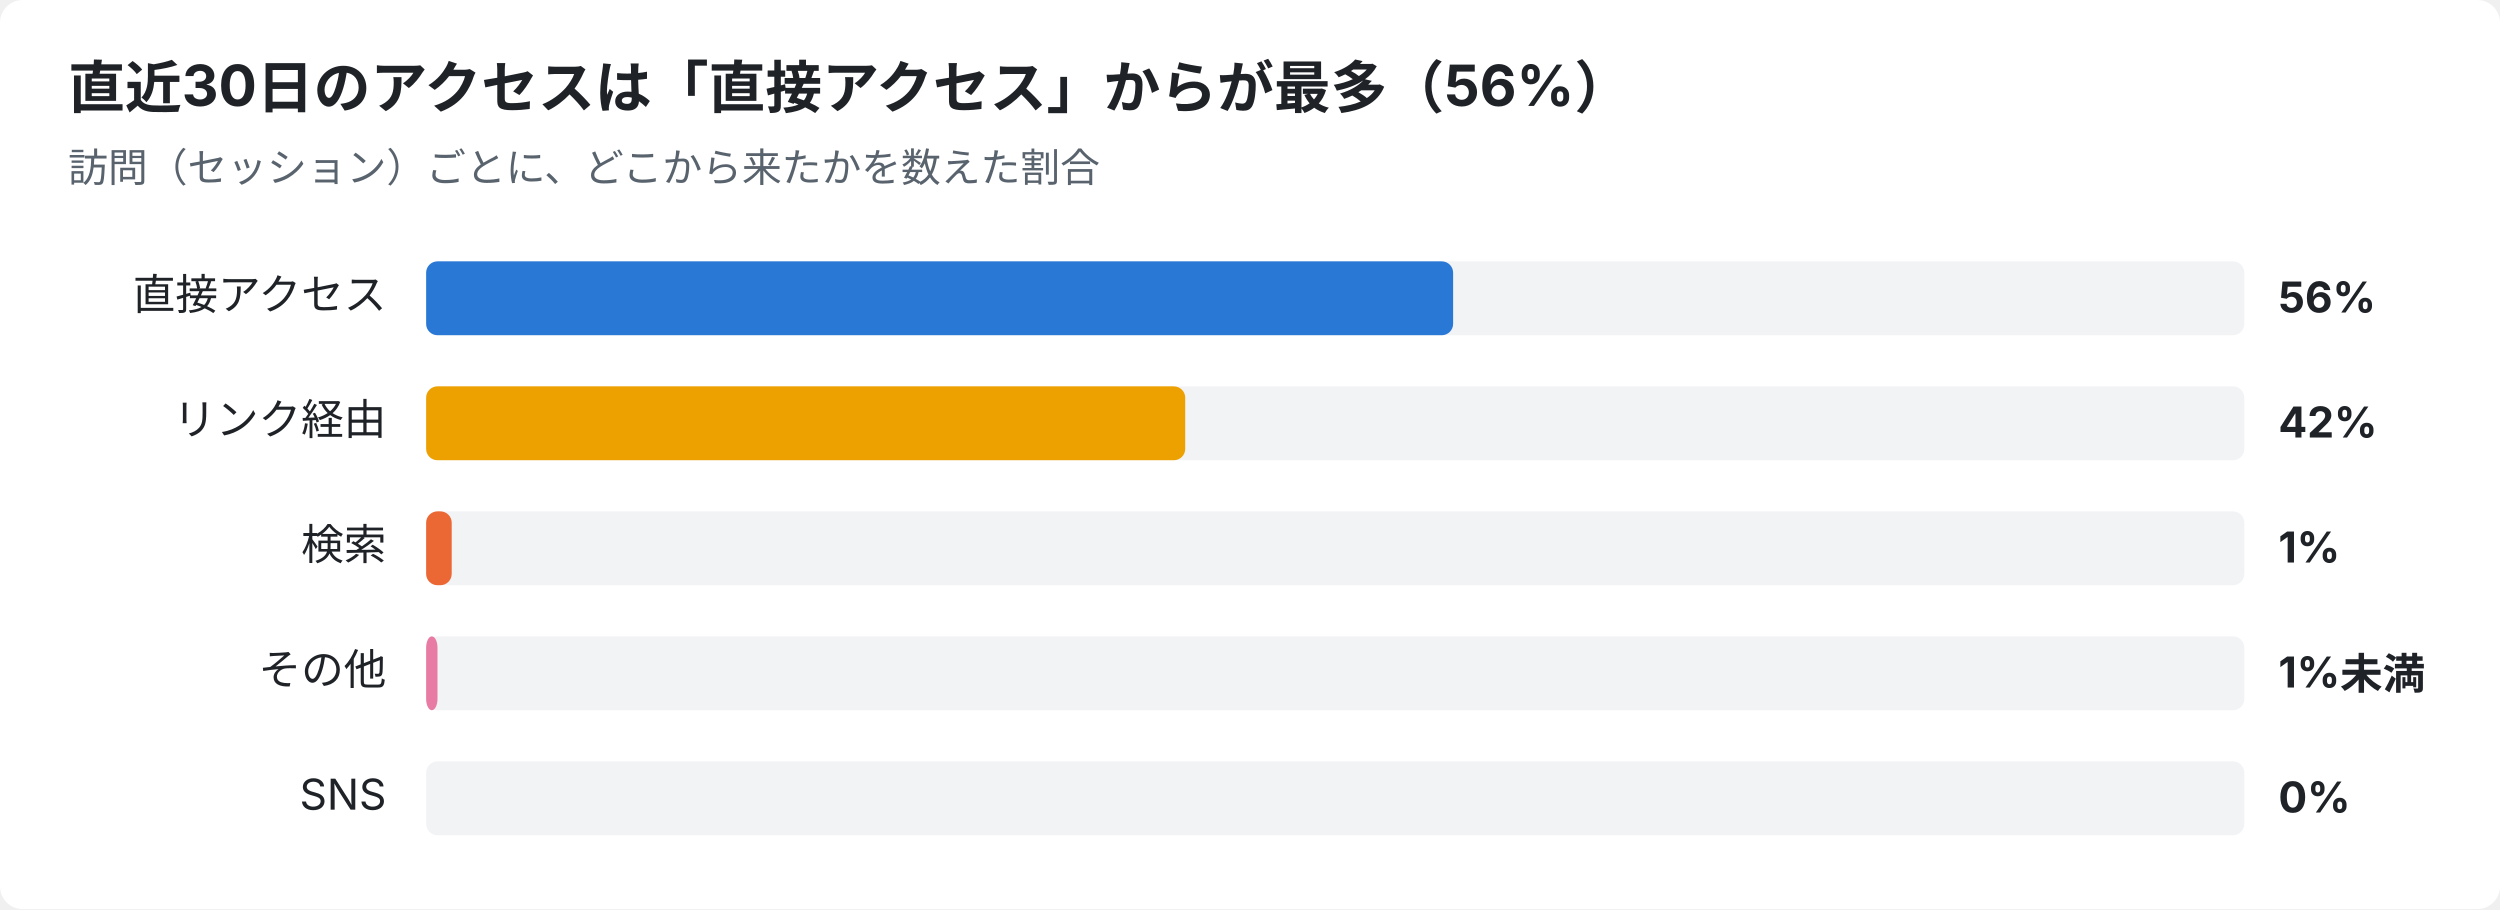
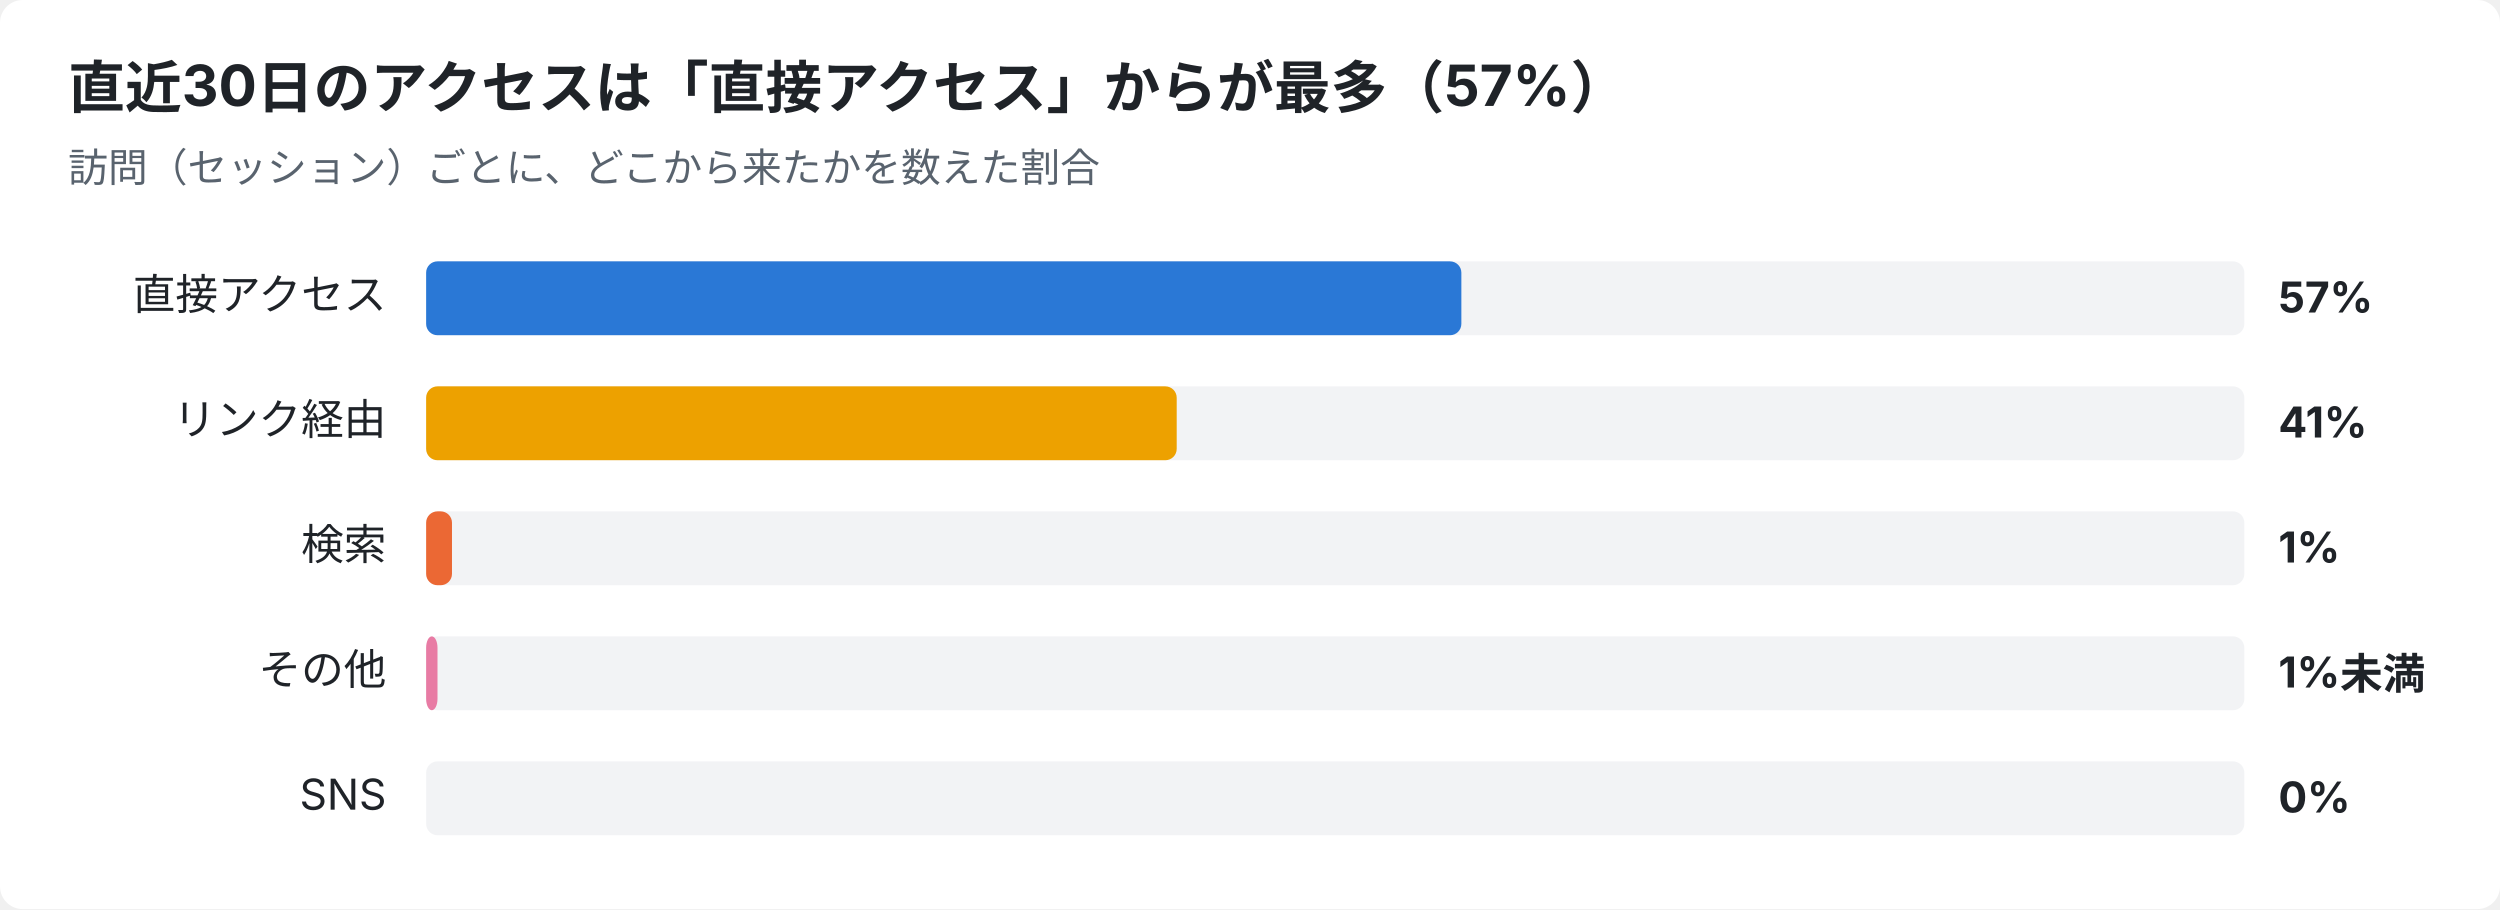
<svg xmlns="http://www.w3.org/2000/svg" width="880" height="320" viewBox="0 0 880 320" font-family="-apple-system,Segoe UI,Hiragino Sans,Noto Sans JP,Yu Gothic,sans-serif">
  <rect width="880" height="320" rx="8" fill="#ffffff" />
-   <text x="24" y="38" font-size="20" font-weight="700" fill="#1f2328">直近30日のアクセスは「直接アクセス」からが最多（56%）</text>
+   <text x="24" y="38" font-size="20" font-weight="700" fill="#1f2328">直近30日のアクセスは「直接アクセス」からが最多（57%）</text>
  <text x="24" y="64" font-size="14" fill="#59636e">訪問（セッション）ごとに、どこから来たかを数えた割合</text>
  <text x="136" y="109" font-size="15" text-anchor="end" fill="#1f2328">直接アクセス</text>
  <rect x="150" y="92" width="640" height="26" rx="4" fill="#e5e7eb" opacity="0.5" />
-   <rect x="150" y="92" width="361.5" height="26" rx="4" fill="#2a78d6" />
-   <text x="802" y="110" font-size="15" font-weight="700" fill="#1f2328">56%</text>
+   <rect x="150" y="92" width="364.4" height="26" rx="4" fill="#2a78d6" />
+   <text x="802" y="110" font-size="15" font-weight="700" fill="#1f2328">57%</text>
  <text x="136" y="153" font-size="15" text-anchor="end" fill="#1f2328">リンク経由</text>
  <rect x="150" y="136" width="640" height="26" rx="4" fill="#e5e7eb" opacity="0.5" />
-   <rect x="150" y="136" width="267.2" height="26" rx="4" fill="#eda100" />
-   <text x="802" y="154" font-size="15" font-weight="700" fill="#1f2328">42%</text>
+   <rect x="150" y="136" width="264.2" height="26" rx="4" fill="#eda100" />
+   <text x="802" y="154" font-size="15" font-weight="700" fill="#1f2328">41%</text>
  <text x="136" y="197" font-size="15" text-anchor="end" fill="#1f2328">検索</text>
  <rect x="150" y="180" width="640" height="26" rx="4" fill="#e5e7eb" opacity="0.5" />
-   <rect x="150" y="180" width="9.0" height="26" rx="4" fill="#eb6834" />
+   <rect x="150" y="180" width="9.1" height="26" rx="4" fill="#eb6834" />
  <text x="802" y="198" font-size="15" font-weight="700" fill="#1f2328">1%</text>
  <text x="136" y="241" font-size="15" text-anchor="end" fill="#1f2328">その他</text>
  <rect x="150" y="224" width="640" height="26" rx="4" fill="#e5e7eb" opacity="0.5" />
  <rect x="150" y="224" width="4.0" height="26" rx="4" fill="#e87ba4" />
  <text x="802" y="242" font-size="15" font-weight="700" fill="#1f2328">1%未満</text>
  <text x="136" y="285" font-size="15" text-anchor="end" fill="#1f2328">SNS</text>
  <rect x="150" y="268" width="640" height="26" rx="4" fill="#e5e7eb" opacity="0.5" />
  <text x="802" y="286" font-size="15" font-weight="700" fill="#1f2328">0%</text>
</svg>
